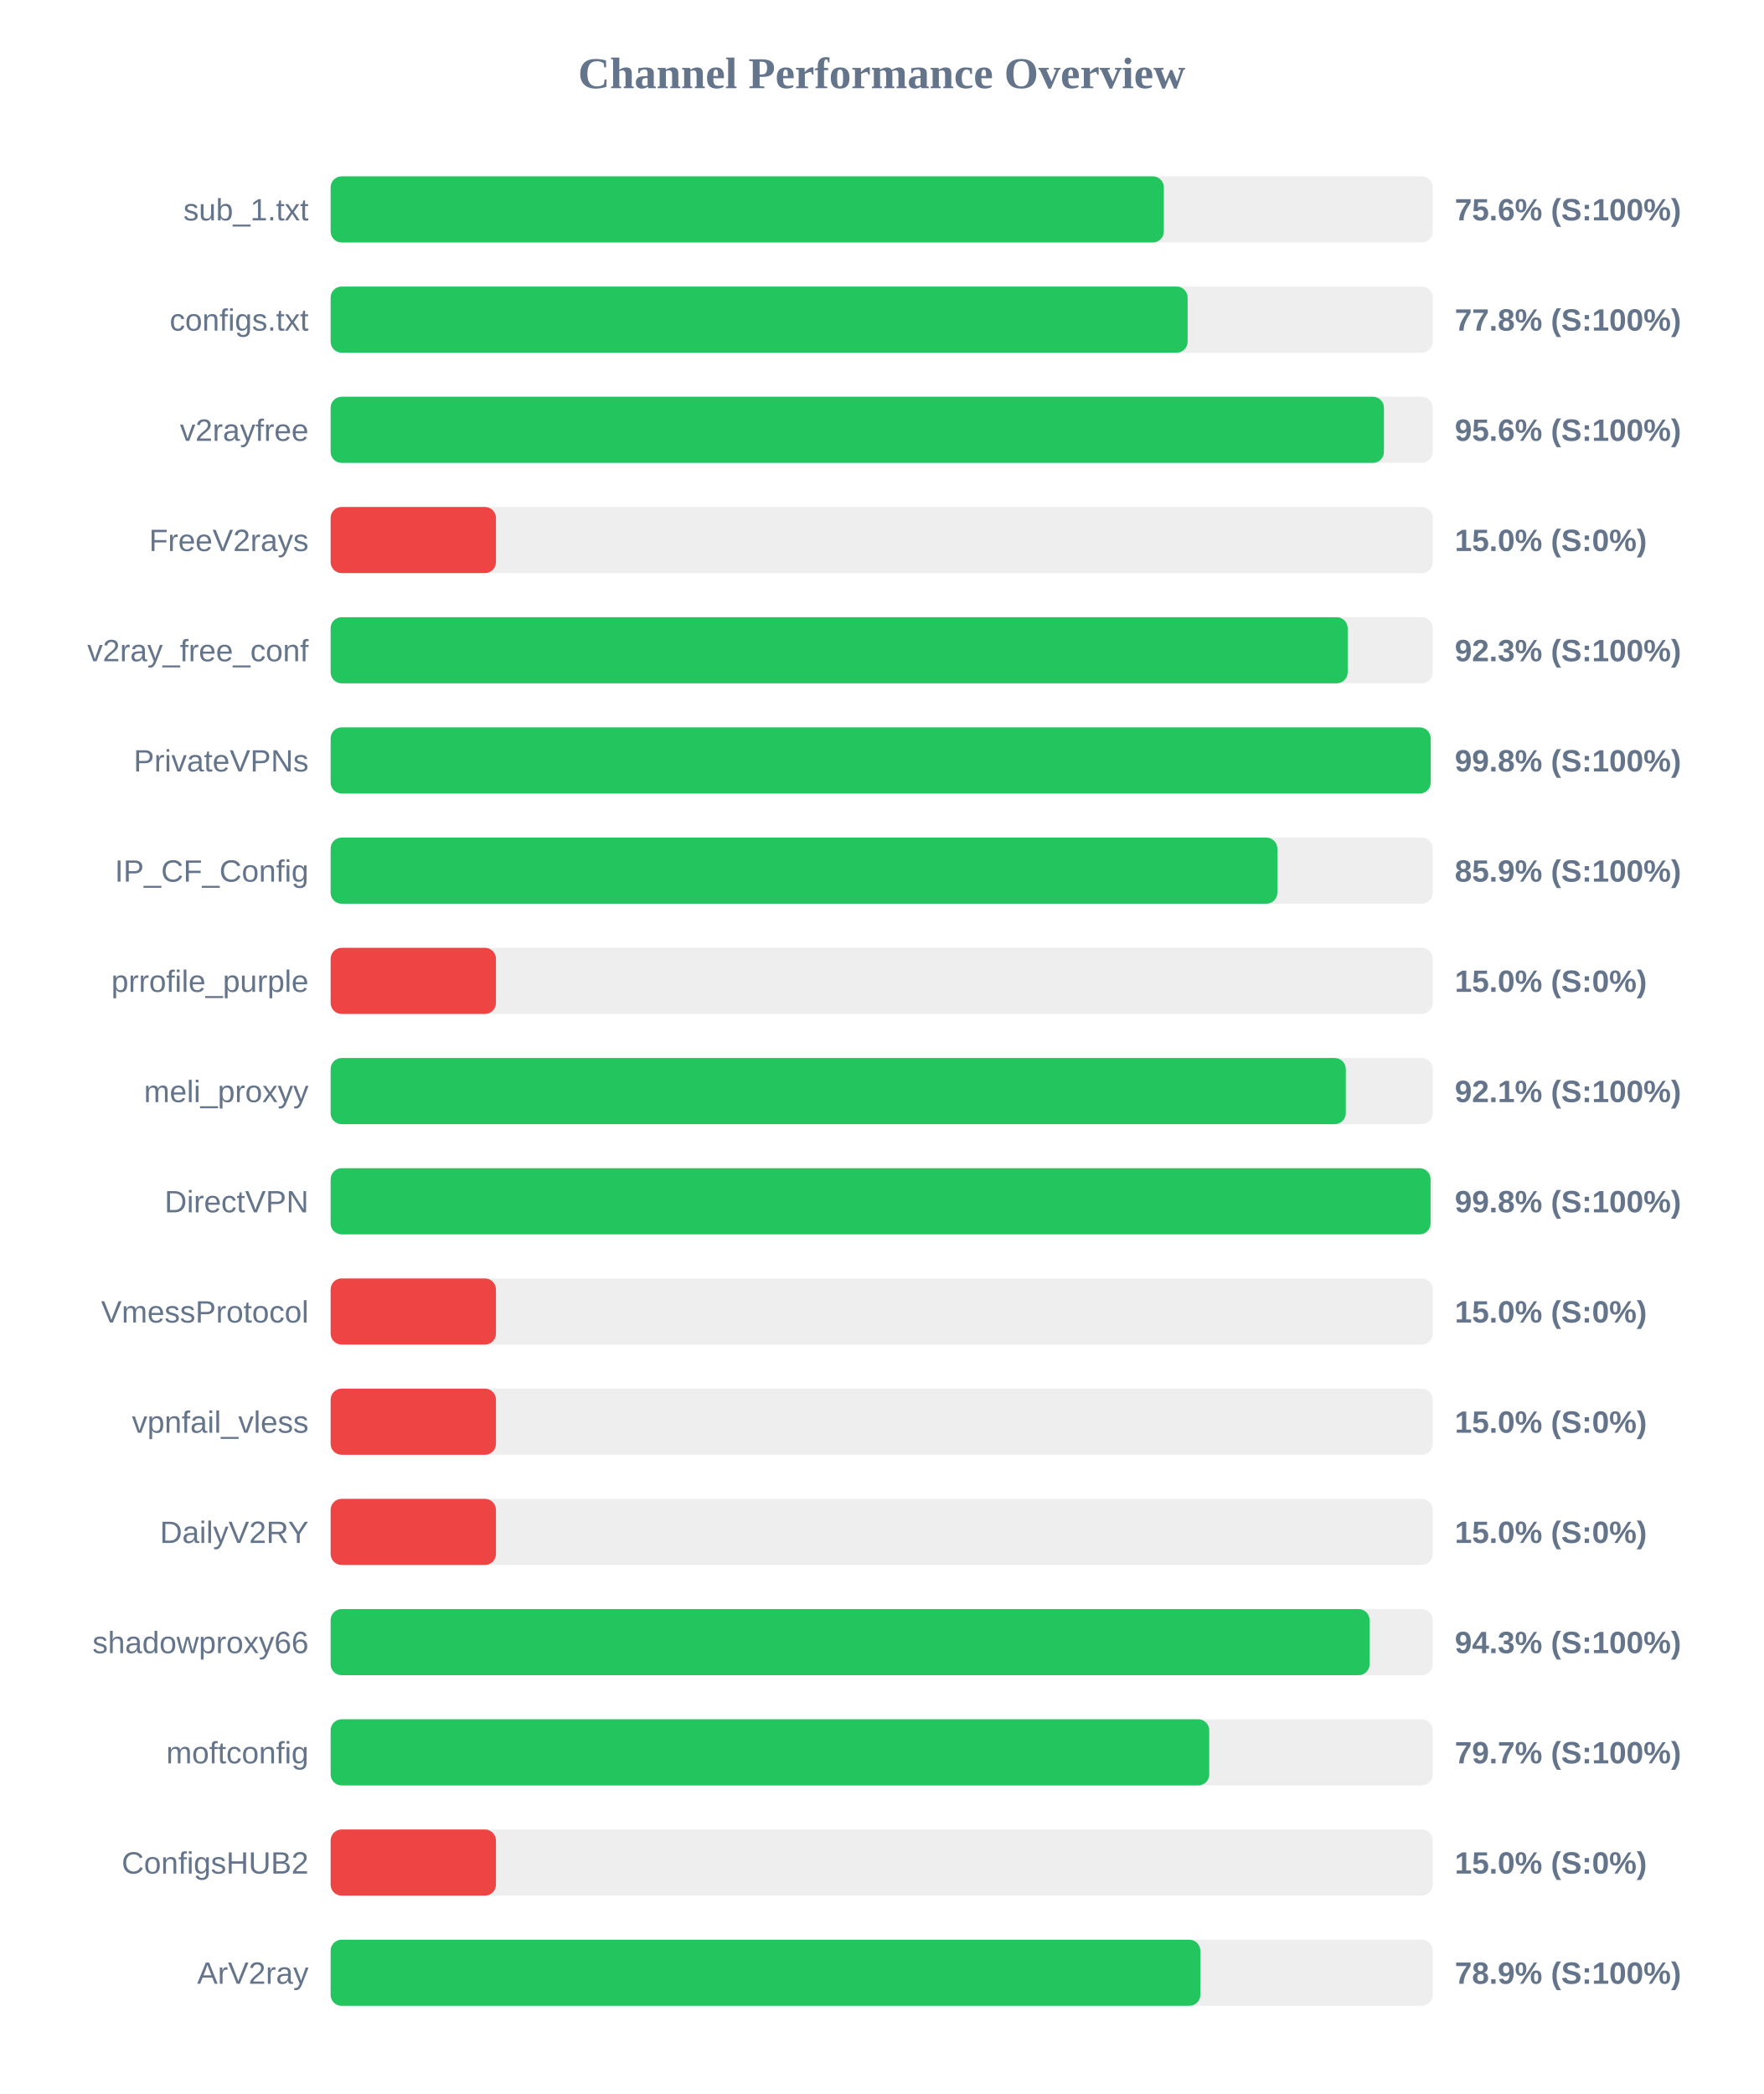
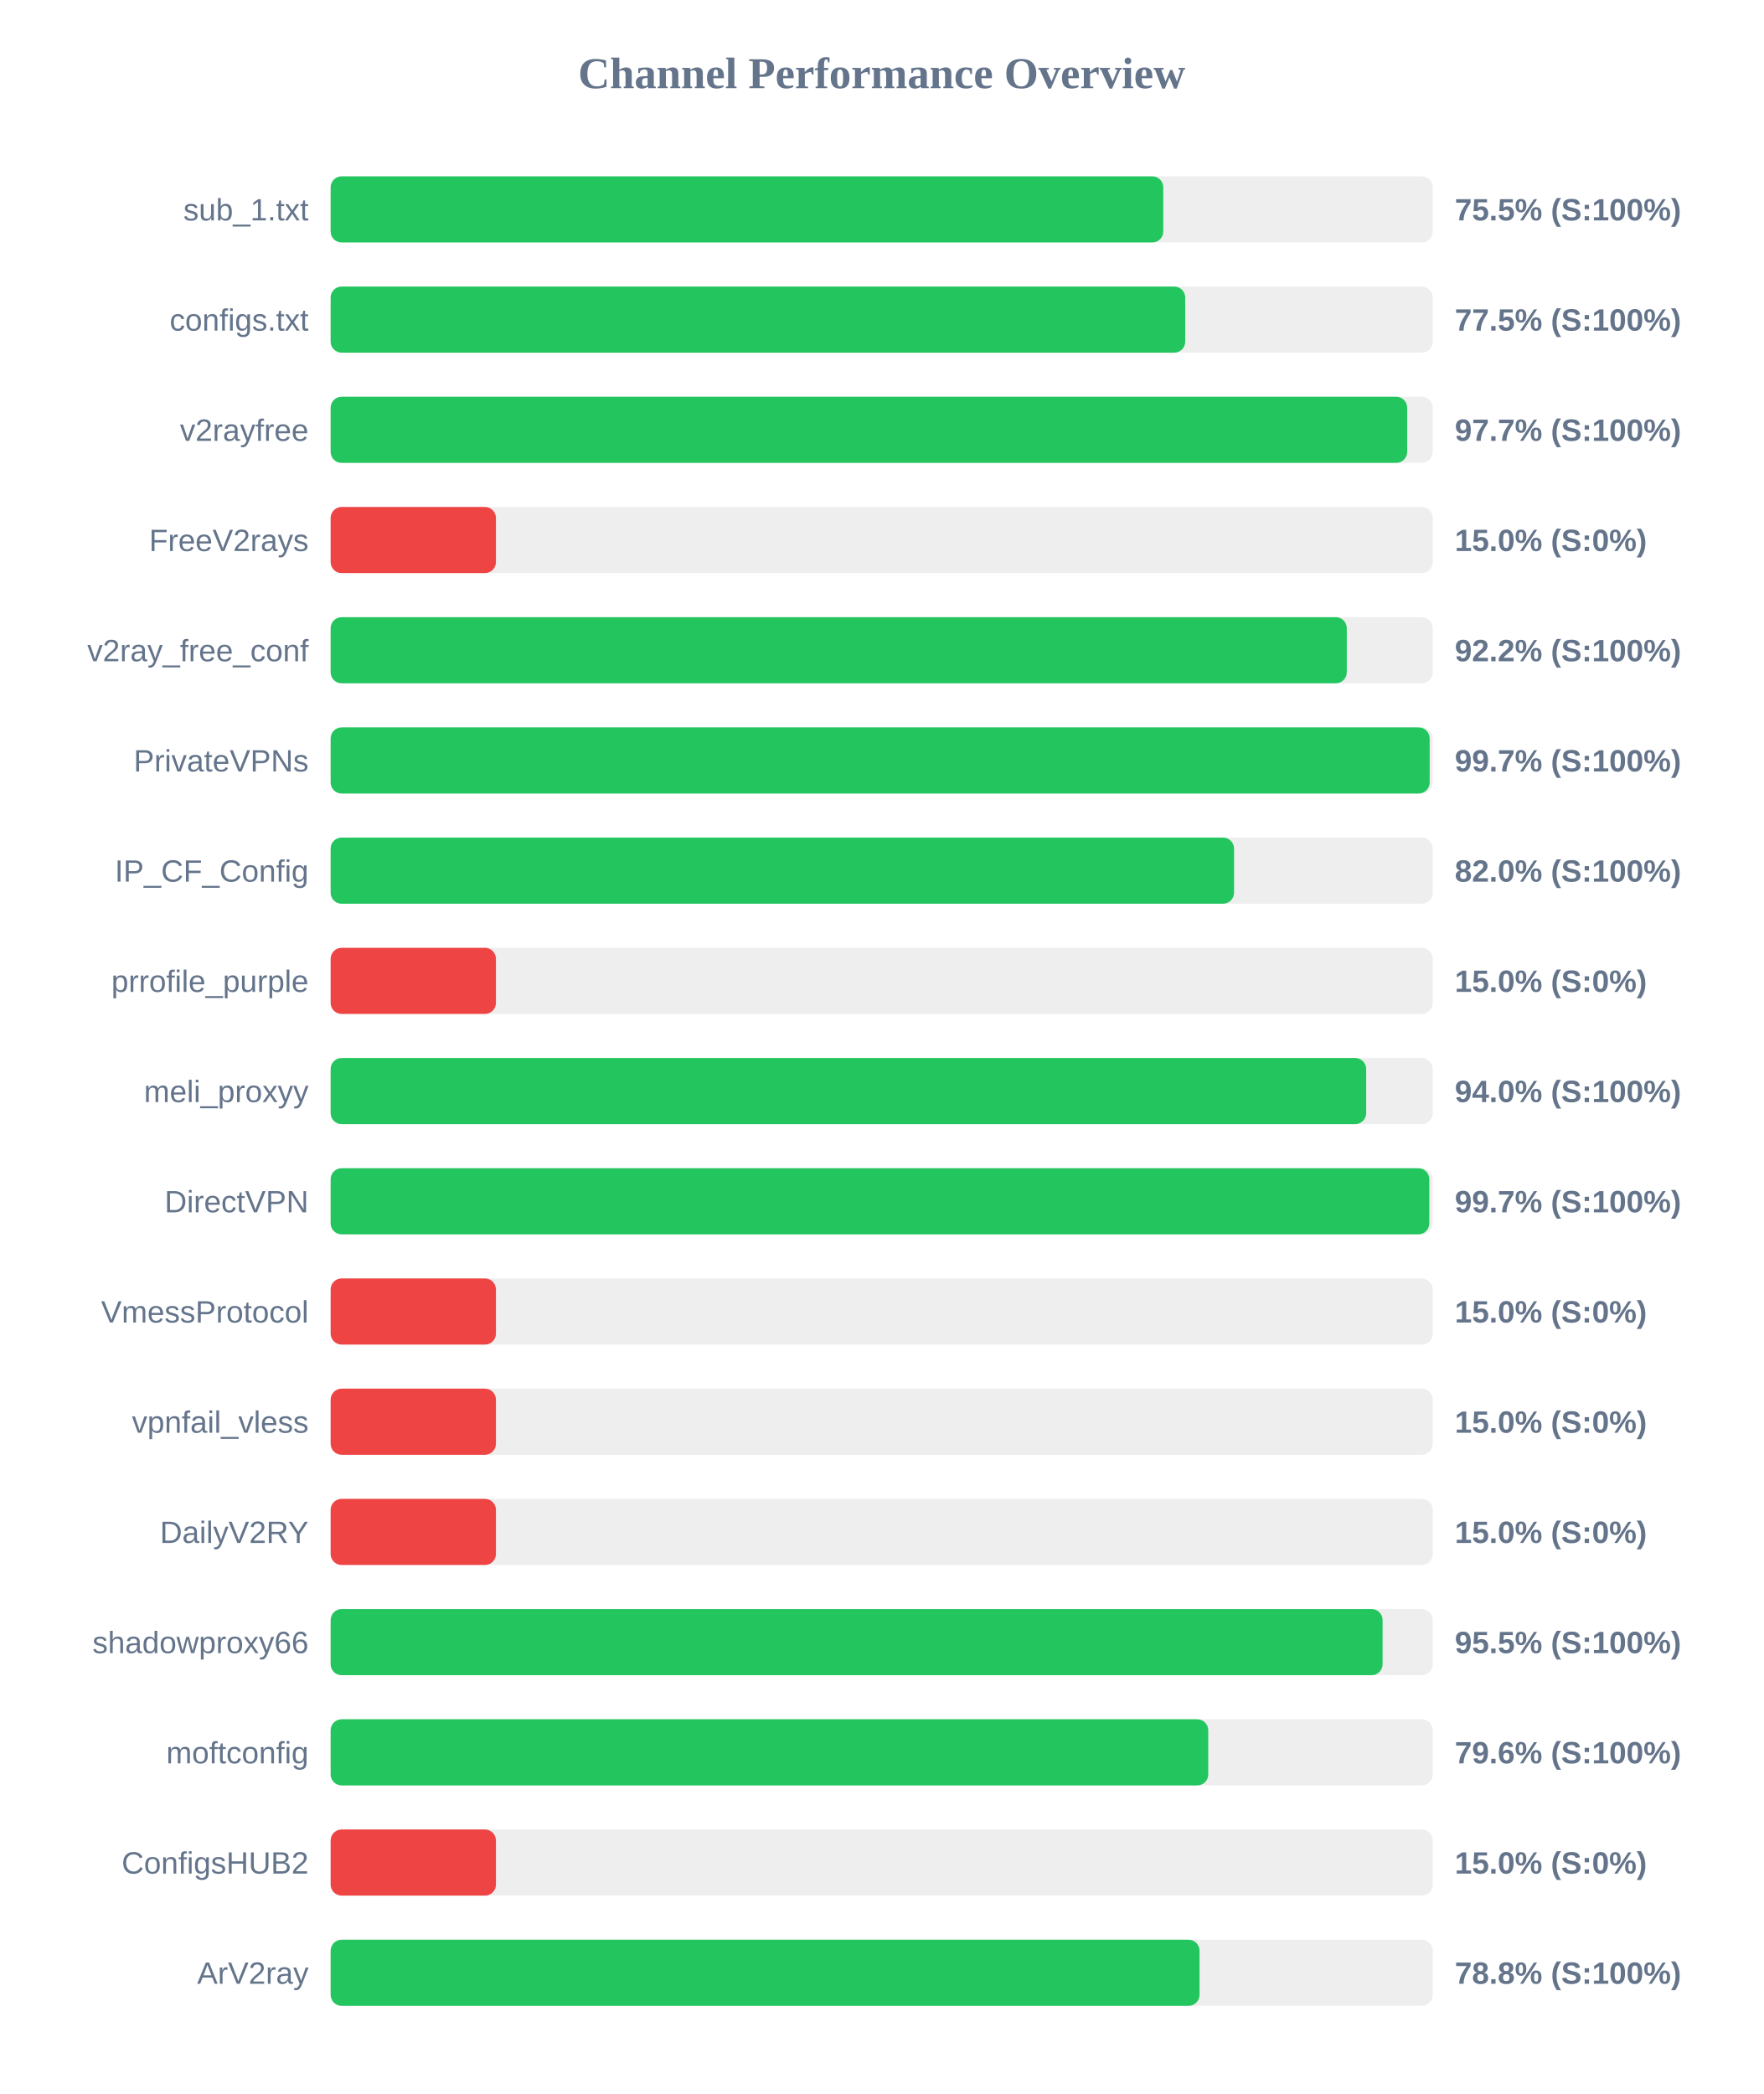
<svg xmlns="http://www.w3.org/2000/svg" width="800" height="950" version="1.1">
  <style>
        .row { font: 14px Arial; fill: #64748b; }
        .score { font: bold 14px Arial; fill: #64748b; }
    </style>
  <text x="400" y="40" text-anchor="middle" font-size="20px" font-weight="bold" fill="#64748b">Channel Performance Overview</text>
  <rect x="150" y="80" width="500" height="30" fill="#eee" rx="5" />
-   <rect x="150" y="80" width="378.0" height="30" fill="#22c55e" rx="5" />
+   <rect x="150" y="80" width="377.75" height="30" fill="#22c55e" rx="5" />
  <text x="140" y="100" text-anchor="end" class="row">sub_1.txt</text>
-   <text x="660" y="100" text-anchor="start" class="score">75.6% (S:100%)</text>
+   <text x="660" y="100" text-anchor="start" class="score">75.5% (S:100%)</text>
  <rect x="150" y="130" width="500" height="30" fill="#eee" rx="5" />
-   <rect x="150" y="130" width="388.8" height="30" fill="#22c55e" rx="5" />
+   <rect x="150" y="130" width="387.7" height="30" fill="#22c55e" rx="5" />
  <text x="140" y="150" text-anchor="end" class="row">configs.txt</text>
-   <text x="660" y="150" text-anchor="start" class="score">77.8% (S:100%)</text>
+   <text x="660" y="150" text-anchor="start" class="score">77.5% (S:100%)</text>
  <rect x="150" y="180" width="500" height="30" fill="#eee" rx="5" />
-   <rect x="150" y="180" width="477.85" height="30" fill="#22c55e" rx="5" />
+   <rect x="150" y="180" width="488.4" height="30" fill="#22c55e" rx="5" />
  <text x="140" y="200" text-anchor="end" class="row">v2rayfree</text>
-   <text x="660" y="200" text-anchor="start" class="score">95.6% (S:100%)</text>
+   <text x="660" y="200" text-anchor="start" class="score">97.7% (S:100%)</text>
  <rect x="150" y="230" width="500" height="30" fill="#eee" rx="5" />
  <rect x="150" y="230" width="75.0" height="30" fill="#ef4444" rx="5" />
  <text x="140" y="250" text-anchor="end" class="row">FreeV2rays</text>
  <text x="660" y="250" text-anchor="start" class="score">15.0% (S:0%)</text>
  <rect x="150" y="280" width="500" height="30" fill="#eee" rx="5" />
-   <rect x="150" y="280" width="461.4" height="30" fill="#22c55e" rx="5" />
+   <rect x="150" y="280" width="461.0" height="30" fill="#22c55e" rx="5" />
  <text x="140" y="300" text-anchor="end" class="row">v2ray_free_conf</text>
-   <text x="660" y="300" text-anchor="start" class="score">92.3% (S:100%)</text>
+   <text x="660" y="300" text-anchor="start" class="score">92.2% (S:100%)</text>
  <rect x="150" y="330" width="500" height="30" fill="#eee" rx="5" />
-   <rect x="150" y="330" width="499.05" height="30" fill="#22c55e" rx="5" />
+   <rect x="150" y="330" width="498.6" height="30" fill="#22c55e" rx="5" />
  <text x="140" y="350" text-anchor="end" class="row">PrivateVPNs</text>
-   <text x="660" y="350" text-anchor="start" class="score">99.8% (S:100%)</text>
+   <text x="660" y="350" text-anchor="start" class="score">99.7% (S:100%)</text>
  <rect x="150" y="380" width="500" height="30" fill="#eee" rx="5" />
-   <rect x="150" y="380" width="429.5" height="30" fill="#22c55e" rx="5" />
+   <rect x="150" y="380" width="409.85" height="30" fill="#22c55e" rx="5" />
  <text x="140" y="400" text-anchor="end" class="row">IP_CF_Config</text>
-   <text x="660" y="400" text-anchor="start" class="score">85.9% (S:100%)</text>
+   <text x="660" y="400" text-anchor="start" class="score">82.0% (S:100%)</text>
  <rect x="150" y="430" width="500" height="30" fill="#eee" rx="5" />
  <rect x="150" y="430" width="75.0" height="30" fill="#ef4444" rx="5" />
  <text x="140" y="450" text-anchor="end" class="row">prrofile_purple</text>
  <text x="660" y="450" text-anchor="start" class="score">15.0% (S:0%)</text>
  <rect x="150" y="480" width="500" height="30" fill="#eee" rx="5" />
-   <rect x="150" y="480" width="460.55" height="30" fill="#22c55e" rx="5" />
+   <rect x="150" y="480" width="469.8" height="30" fill="#22c55e" rx="5" />
  <text x="140" y="500" text-anchor="end" class="row">meli_proxyy</text>
-   <text x="660" y="500" text-anchor="start" class="score">92.1% (S:100%)</text>
+   <text x="660" y="500" text-anchor="start" class="score">94.0% (S:100%)</text>
  <rect x="150" y="530" width="500" height="30" fill="#eee" rx="5" />
-   <rect x="150" y="530" width="499.0" height="30" fill="#22c55e" rx="5" />
+   <rect x="150" y="530" width="498.45" height="30" fill="#22c55e" rx="5" />
  <text x="140" y="550" text-anchor="end" class="row">DirectVPN</text>
-   <text x="660" y="550" text-anchor="start" class="score">99.8% (S:100%)</text>
+   <text x="660" y="550" text-anchor="start" class="score">99.7% (S:100%)</text>
  <rect x="150" y="580" width="500" height="30" fill="#eee" rx="5" />
  <rect x="150" y="580" width="75.0" height="30" fill="#ef4444" rx="5" />
  <text x="140" y="600" text-anchor="end" class="row">VmessProtocol</text>
  <text x="660" y="600" text-anchor="start" class="score">15.0% (S:0%)</text>
  <rect x="150" y="630" width="500" height="30" fill="#eee" rx="5" />
  <rect x="150" y="630" width="75.0" height="30" fill="#ef4444" rx="5" />
  <text x="140" y="650" text-anchor="end" class="row">vpnfail_vless</text>
  <text x="660" y="650" text-anchor="start" class="score">15.0% (S:0%)</text>
  <rect x="150" y="680" width="500" height="30" fill="#eee" rx="5" />
  <rect x="150" y="680" width="75.0" height="30" fill="#ef4444" rx="5" />
  <text x="140" y="700" text-anchor="end" class="row">DailyV2RY</text>
  <text x="660" y="700" text-anchor="start" class="score">15.0% (S:0%)</text>
  <rect x="150" y="730" width="500" height="30" fill="#eee" rx="5" />
-   <rect x="150" y="730" width="471.35" height="30" fill="#22c55e" rx="5" />
+   <rect x="150" y="730" width="477.25" height="30" fill="#22c55e" rx="5" />
  <text x="140" y="750" text-anchor="end" class="row">shadowproxy66</text>
-   <text x="660" y="750" text-anchor="start" class="score">94.3% (S:100%)</text>
+   <text x="660" y="750" text-anchor="start" class="score">95.5% (S:100%)</text>
  <rect x="150" y="780" width="500" height="30" fill="#eee" rx="5" />
-   <rect x="150" y="780" width="398.6" height="30" fill="#22c55e" rx="5" />
+   <rect x="150" y="780" width="398.15" height="30" fill="#22c55e" rx="5" />
  <text x="140" y="800" text-anchor="end" class="row">moftconfig</text>
-   <text x="660" y="800" text-anchor="start" class="score">79.7% (S:100%)</text>
+   <text x="660" y="800" text-anchor="start" class="score">79.6% (S:100%)</text>
  <rect x="150" y="830" width="500" height="30" fill="#eee" rx="5" />
  <rect x="150" y="830" width="75.0" height="30" fill="#ef4444" rx="5" />
  <text x="140" y="850" text-anchor="end" class="row">ConfigsHUB2</text>
  <text x="660" y="850" text-anchor="start" class="score">15.0% (S:0%)</text>
  <rect x="150" y="880" width="500" height="30" fill="#eee" rx="5" />
-   <rect x="150" y="880" width="394.55" height="30" fill="#22c55e" rx="5" />
+   <rect x="150" y="880" width="394.2" height="30" fill="#22c55e" rx="5" />
  <text x="140" y="900" text-anchor="end" class="row">ArV2ray</text>
-   <text x="660" y="900" text-anchor="start" class="score">78.9% (S:100%)</text>
+   <text x="660" y="900" text-anchor="start" class="score">78.8% (S:100%)</text>
</svg>
